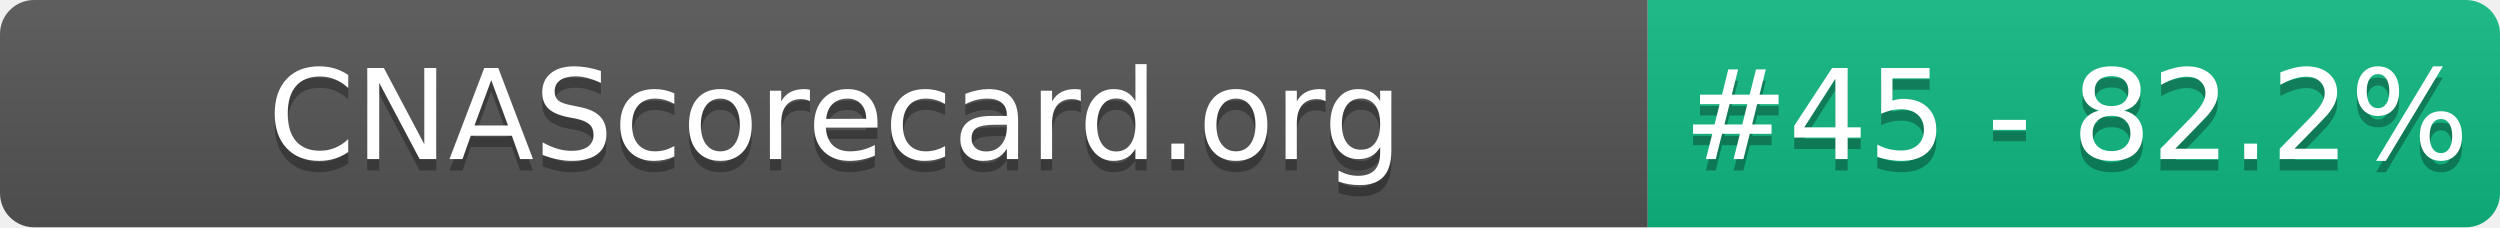
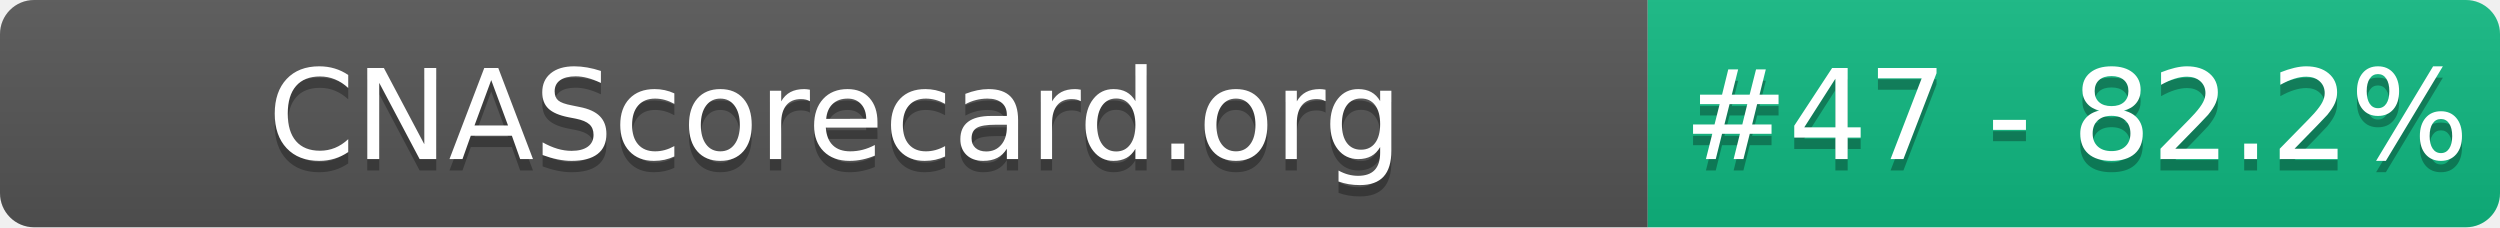
- <svg xmlns="http://www.w3.org/2000/svg" width="220" height="20" role="img" aria-label="CNAScorecard.org: #45 - 82.2%">
+ <svg xmlns="http://www.w3.org/2000/svg" width="220" height="20" role="img" aria-label="CNAScorecard.org: #47 - 82.2%">
  <linearGradient id="s" x2="0" y2="100%">
    <stop offset="0" stop-color="#bbb" stop-opacity=".1" />
    <stop offset="1" stop-opacity=".1" />
  </linearGradient>
  <clipPath id="r">
    <rect width="220" height="20" rx="3" fill="#fff" />
  </clipPath>
  <g clip-path="url(#r)">
    <rect width="145" height="20" fill="#555" />
    <rect x="145" width="75" height="20" fill="#10B981" />
    <rect width="220" height="20" fill="url(#s)" />
  </g>
  <g fill="#fff" text-anchor="middle" font-family="Verdana,Geneva,DejaVu Sans,sans-serif" text-rendering="geometricPrecision" font-size="110">
    <text aria-hidden="true" x="735" y="150" fill="#010101" fill-opacity=".3" transform="scale(.1)" textLength="1350">CNAScorecard.org</text>
    <text x="735" y="140" transform="scale(.1)" fill="#fff" textLength="1350">CNAScorecard.org</text>
-     <text aria-hidden="true" x="1827" y="150" fill="#010101" fill-opacity=".3" transform="scale(.1)" textLength="605">#45 - 82.2%</text>
-     <text x="1827" y="140" transform="scale(.1)" fill="#fff" textLength="605">#45 - 82.2%</text>
+     <text aria-hidden="true" x="1827" y="150" fill="#010101" fill-opacity=".3" transform="scale(.1)" textLength="605">#47 - 82.2%</text>
+     <text x="1827" y="140" transform="scale(.1)" fill="#fff" textLength="605">#47 - 82.2%</text>
  </g>
</svg>
